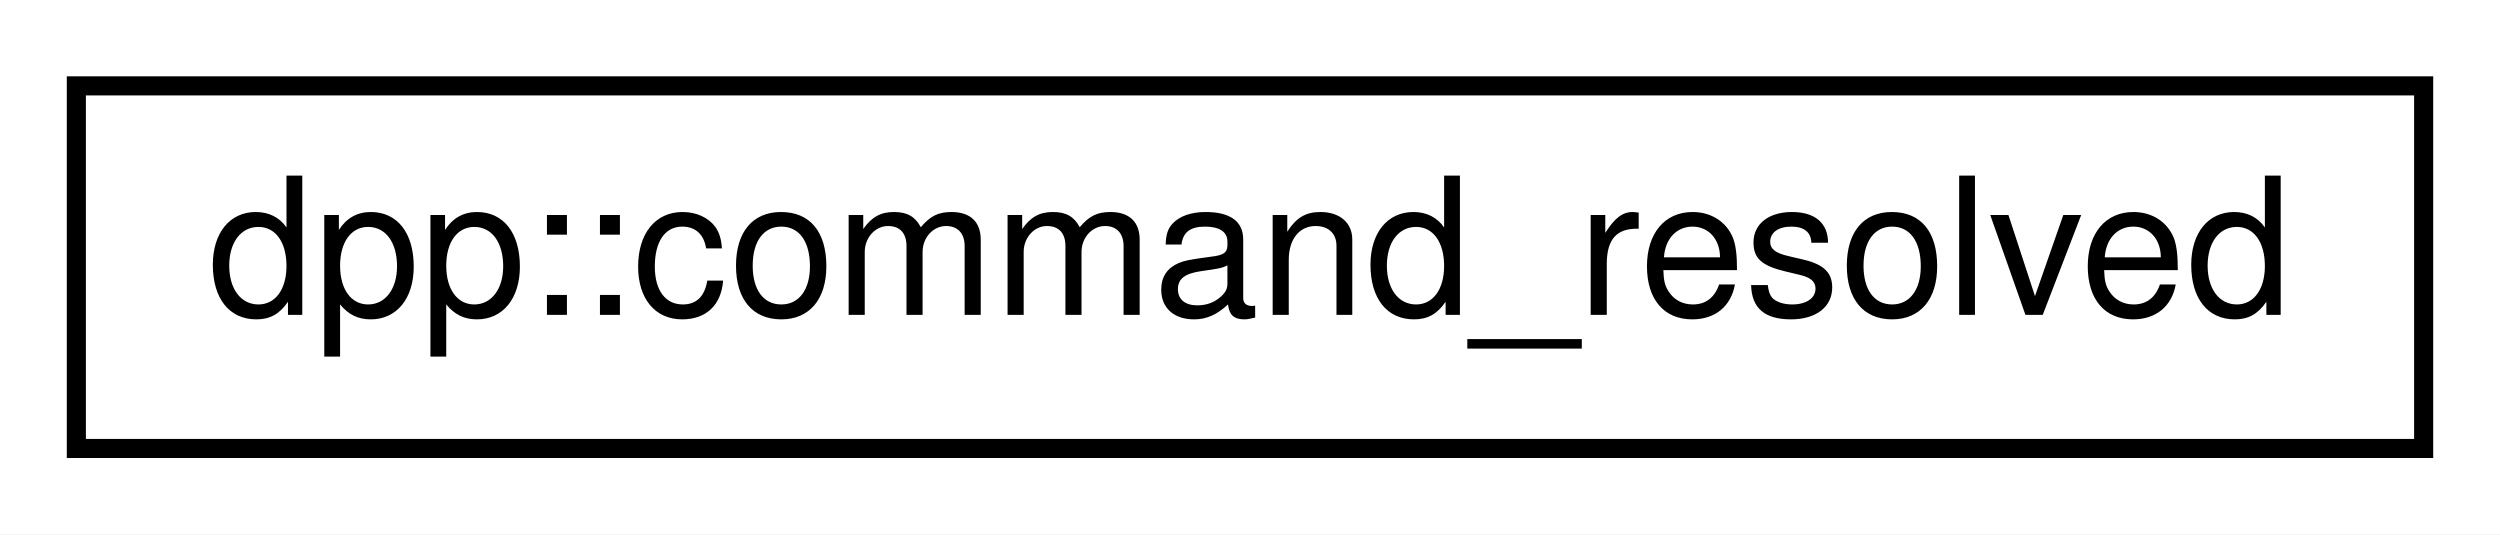
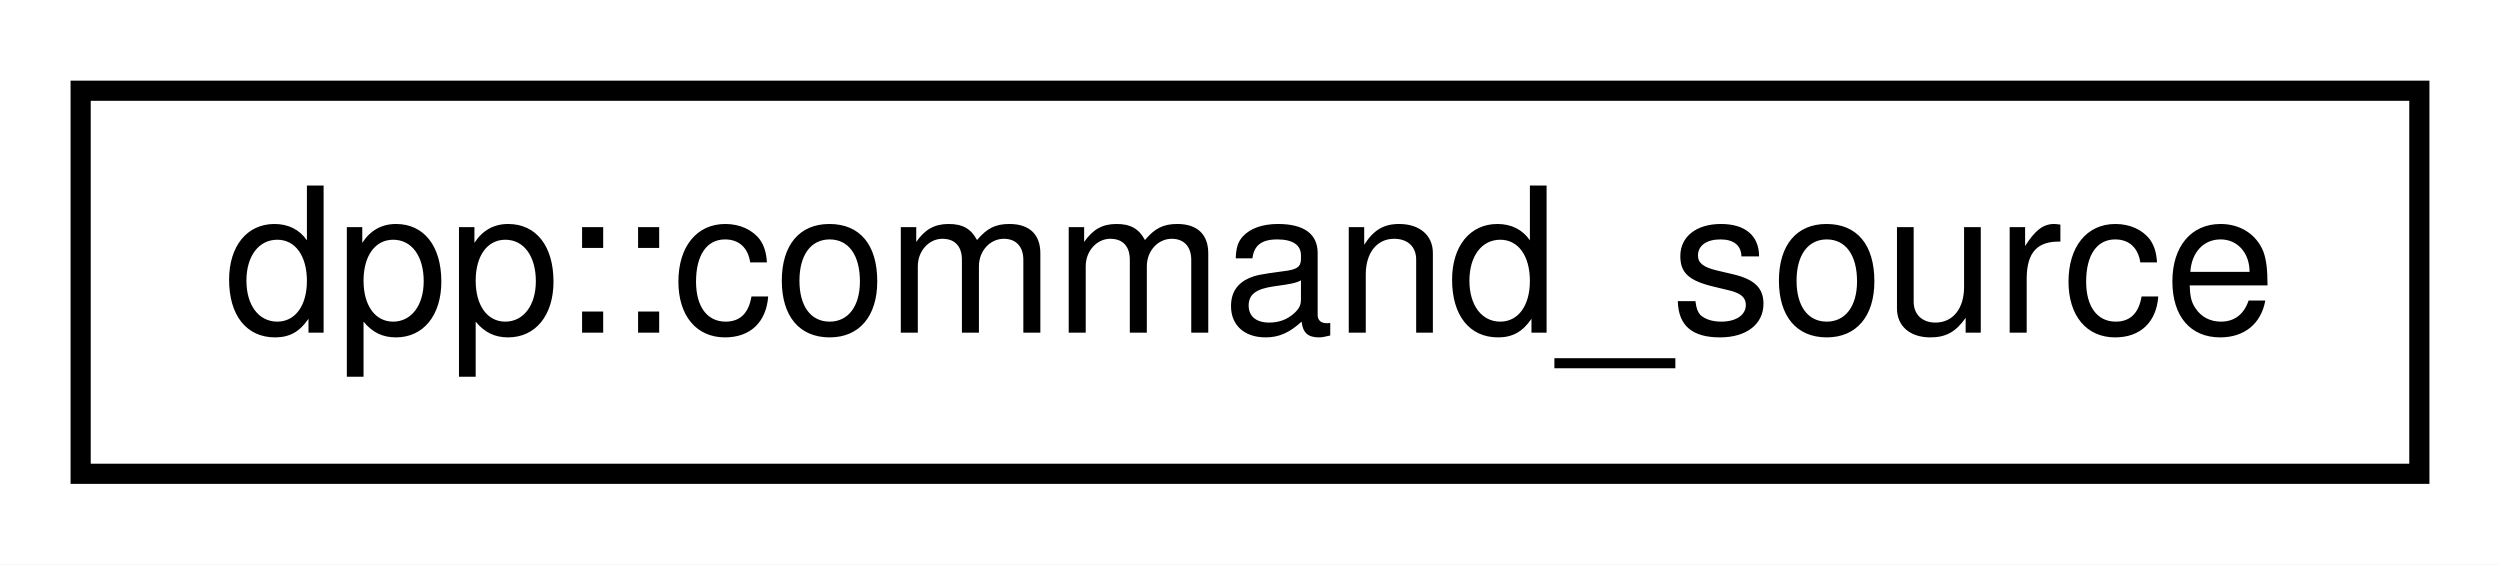
- <svg xmlns="http://www.w3.org/2000/svg" xmlns:xlink="http://www.w3.org/1999/xlink" width="131pt" height="28pt" viewBox="0.00 0.00 131.00 28.00">
+ <svg xmlns="http://www.w3.org/2000/svg" xmlns:xlink="http://www.w3.org/1999/xlink" width="124pt" height="28pt" viewBox="0.00 0.00 124.00 28.00">
  <g id="graph0" class="graph" transform="scale(1 1) rotate(0) translate(4 24)">
-     <polygon fill="white" stroke="none" points="-4,4 -4,-24 127,-24 127,4 -4,4" />
+     <polygon fill="white" stroke="none" points="-4,4 -4,-24 120,-24 120,4 -4,4" />
    <g id="node1" class="node">
      <g id="a_node1">
-         <a xlink:href="structdpp_1_1command__resolved.html" target="_top" xlink:title="Resolved snowflake ids to users, guild members, roles and channels.">
-           <polygon fill="white" stroke="black" points="0,-0.5 0,-19.5 123,-19.5 123,-0.5 0,-0.5" />
-           <text text-anchor="middle" x="61.5" y="-7.5" font-family="Helvetica,sans-Serif" font-size="10.00">dpp::command_resolved</text>
+         <a xlink:href="structdpp_1_1command__source.html" target="_top" xlink:title="Represents the sending source of a command. This is passed to any command handler and should be passe...">
+           <polygon fill="white" stroke="black" points="-7.10543e-15,-0.5 -7.10543e-15,-19.5 116,-19.5 116,-0.5 -7.10543e-15,-0.5" />
+           <text text-anchor="middle" x="58" y="-7.5" font-family="Helvetica,sans-Serif" font-size="10.00">dpp::command_source</text>
        </a>
      </g>
    </g>
  </g>
</svg>
